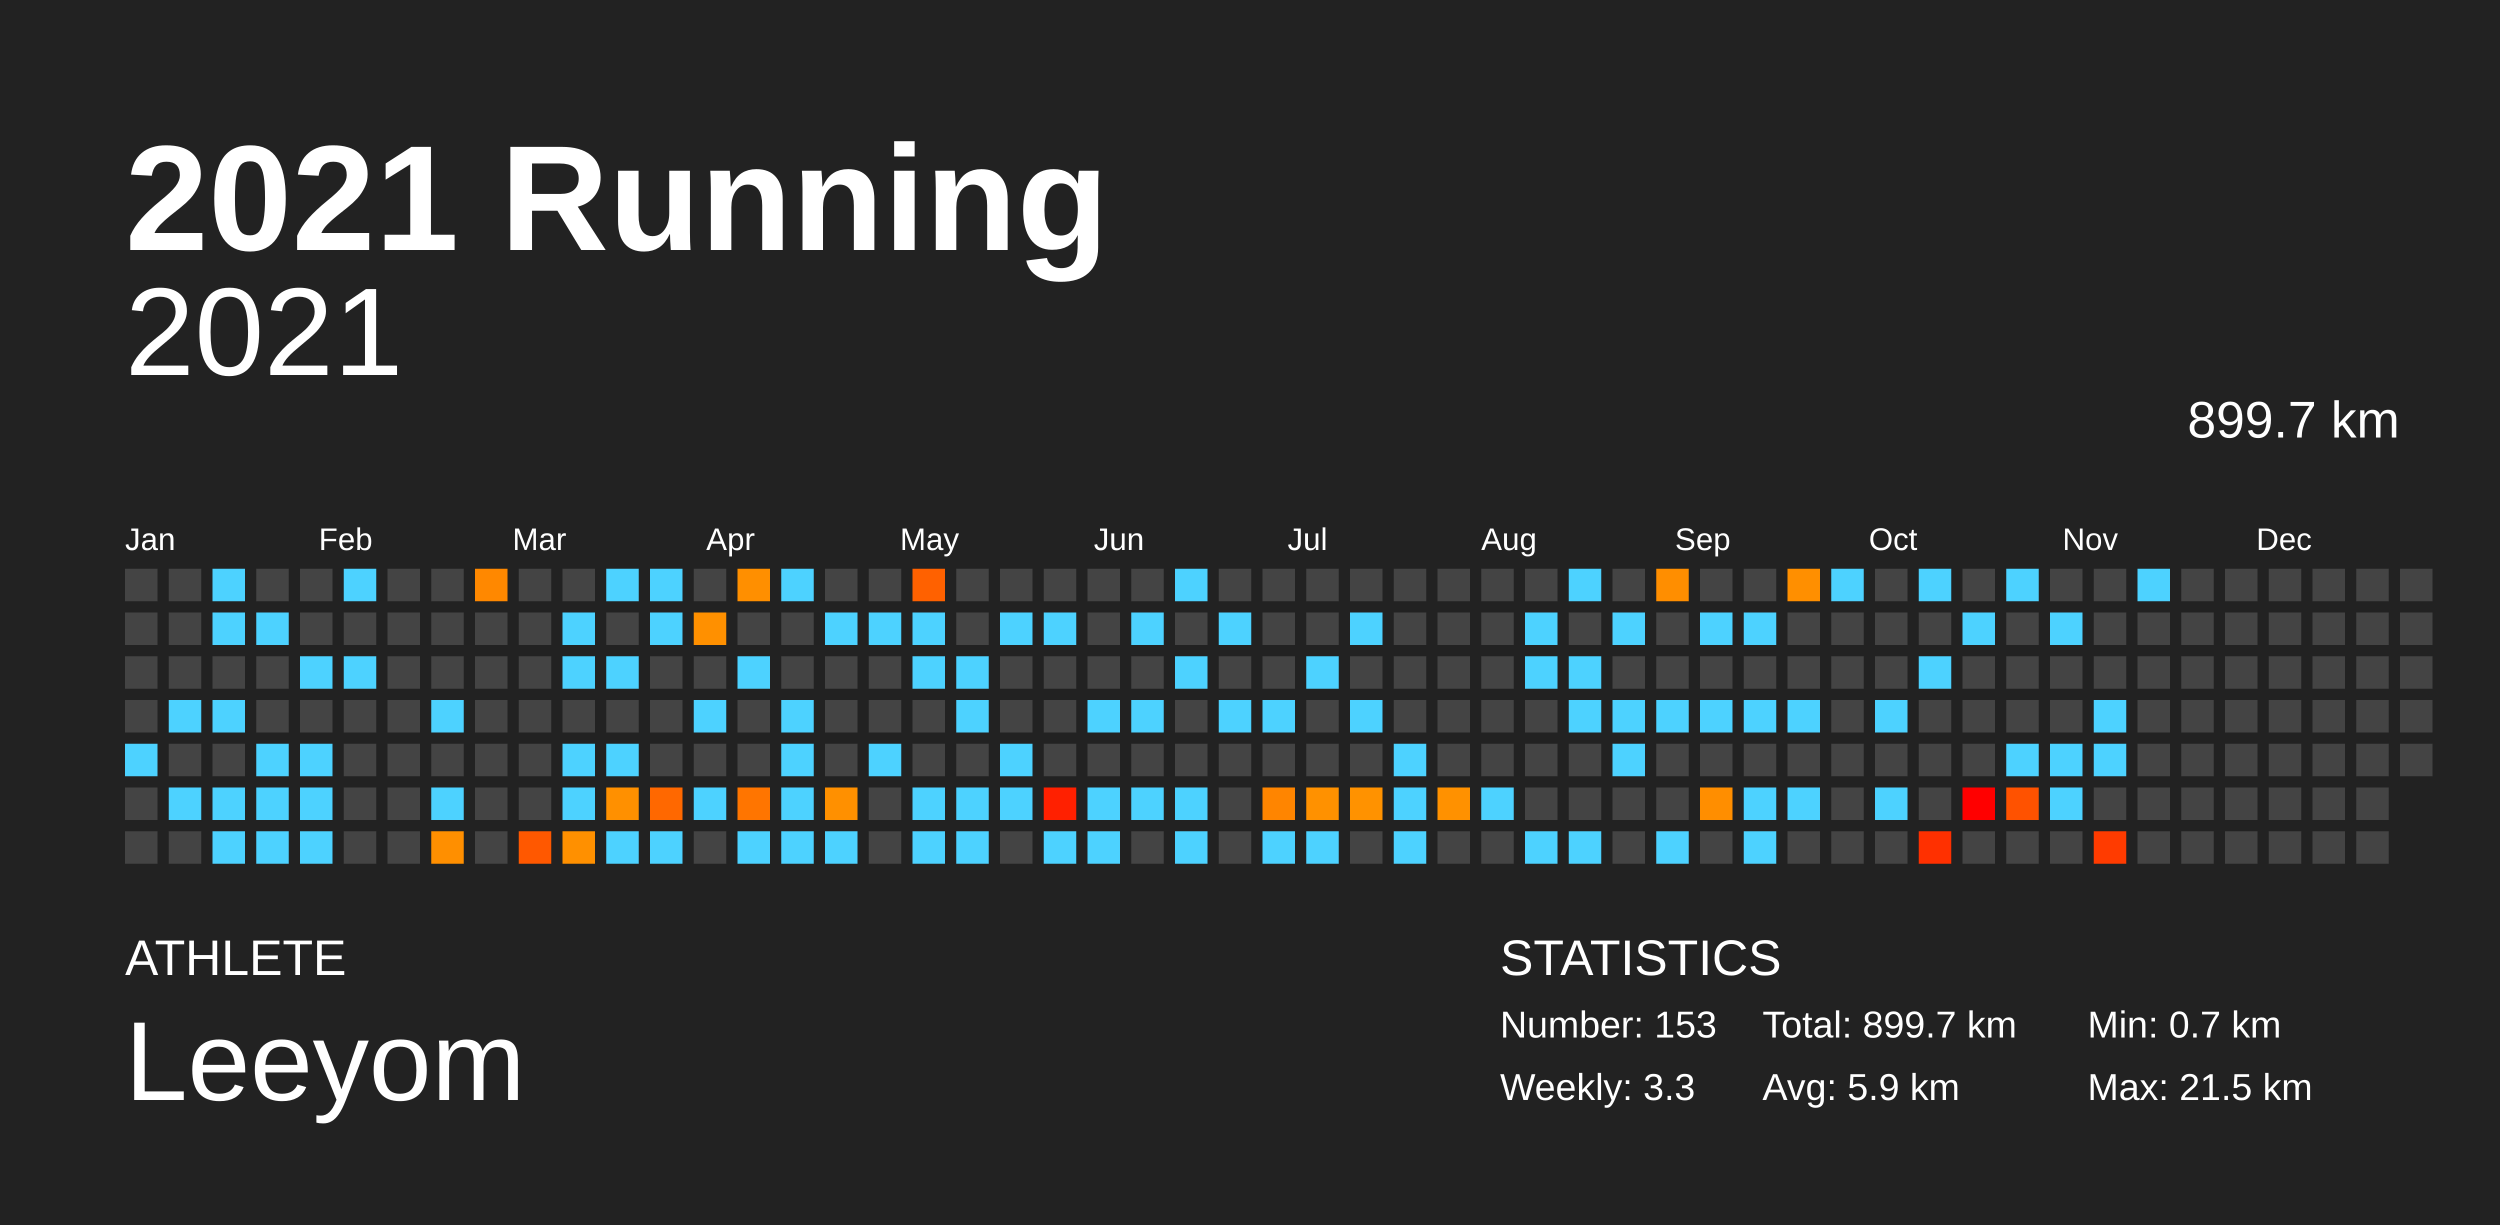
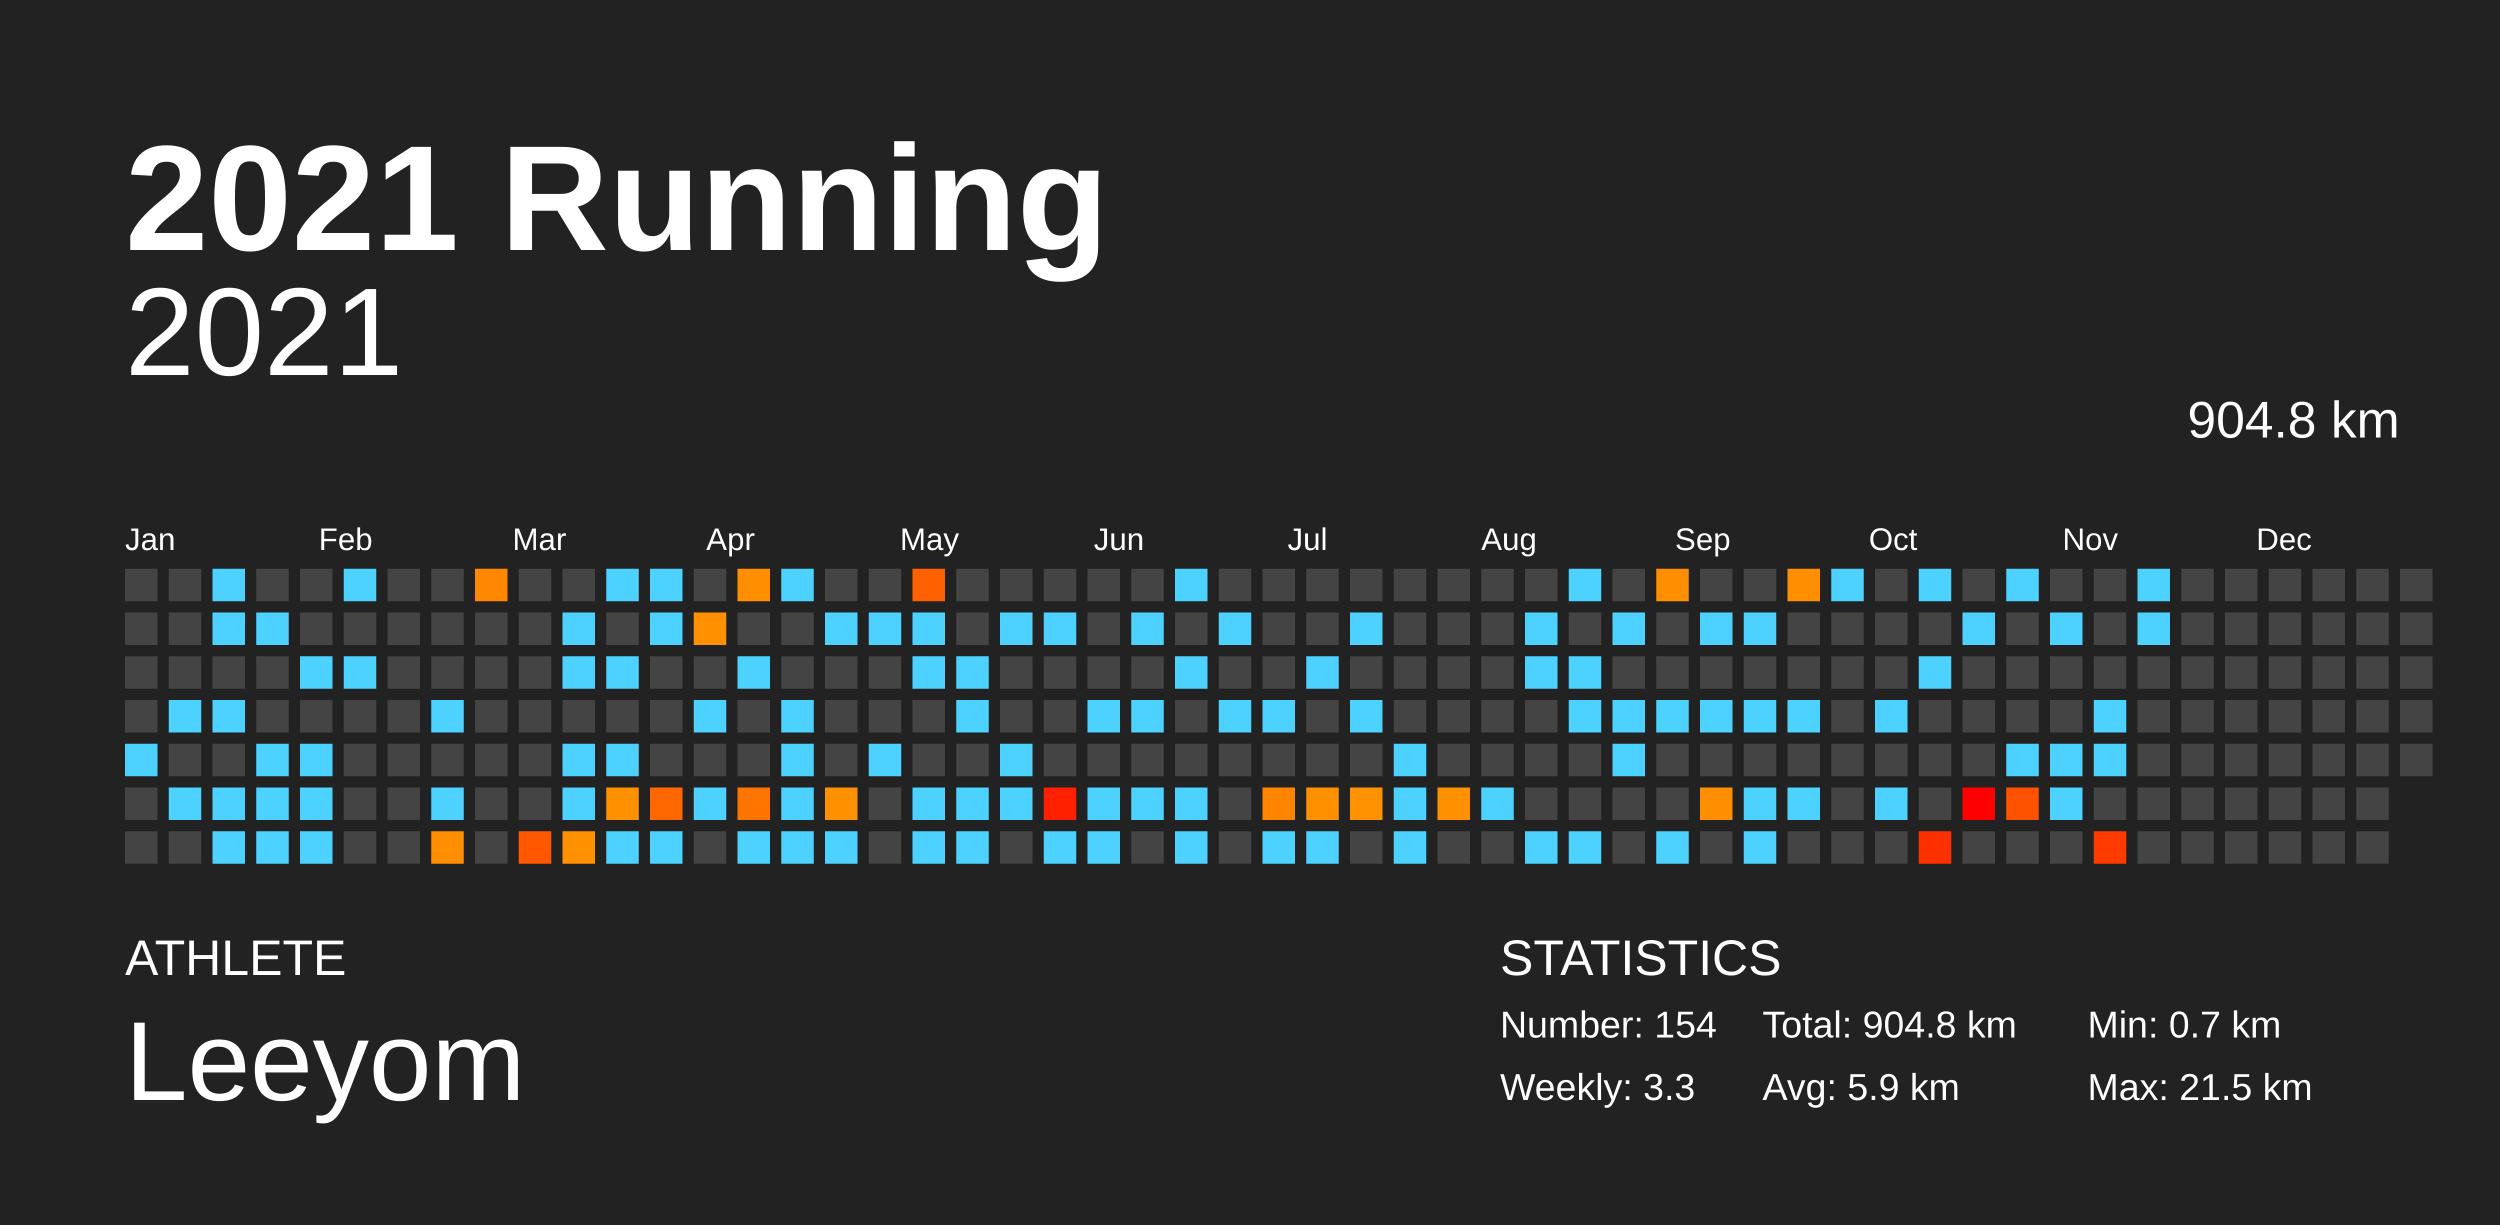
<svg xmlns="http://www.w3.org/2000/svg" baseProfile="full" height="98mm" version="1.1" viewBox="0,0,200,98" width="200mm">
  <defs />
  <rect fill="#222222" height="98" width="200" x="0" y="0" />
  <text fill="#FFFFFF" style="font-size:12px; font-family:Arial; font-weight:bold;" x="10" y="20">2021 Running</text>
  <text fill="#FFFFFF" style="font-size:4px; font-family:Arial" x="10" y="78">ATHLETE</text>
  <text fill="#FFFFFF" style="font-size:9px; font-family:Arial" x="10" y="88">Leeyom</text>
  <text fill="#FFFFFF" style="font-size:4px; font-family:Arial" x="120" y="78">STATISTICS</text>
-   <text fill="#FFFFFF" style="font-size:3px; font-family:Arial" x="120" y="83">Number: 153</text>
+   <text fill="#FFFFFF" style="font-size:3px; font-family:Arial" x="120" y="83">Number: 154</text>
  <text fill="#FFFFFF" style="font-size:3px; font-family:Arial" x="120" y="88">Weekly: 3.3</text>
-   <text fill="#FFFFFF" style="font-size:3px; font-family:Arial" x="141" y="83">Total: 899.7 km</text>
+   <text fill="#FFFFFF" style="font-size:3px; font-family:Arial" x="141" y="83">Total: 904.8 km</text>
  <text fill="#FFFFFF" style="font-size:3px; font-family:Arial" x="141" y="88">Avg: 5.9 km</text>
  <text fill="#FFFFFF" style="font-size:3px; font-family:Arial" x="167" y="83">Min: 0.7 km</text>
  <text fill="#FFFFFF" style="font-size:3px; font-family:Arial" x="167" y="88">Max: 21.5 km</text>
  <text alignment-baseline="hanging" fill="#FFFFFF" style="font-size:10.0px; font-family:Arial;" x="10" y="30">2021</text>
-   <text alignment-baseline="hanging" fill="#FFFFFF" style="font-size:4.125px; font-family:Arial;" x="175" y="35">899.7 km</text>
+   <text alignment-baseline="hanging" fill="#FFFFFF" style="font-size:4.125px; font-family:Arial;" x="175" y="35">904.8 km</text>
  <text fill="#FFFFFF" style="font-size:2.5px; font-family:Arial" x="10.0" y="44">Jan</text>
  <text fill="#FFFFFF" style="font-size:2.5px; font-family:Arial" x="25.5" y="44">Feb</text>
  <text fill="#FFFFFF" style="font-size:2.5px; font-family:Arial" x="41.0" y="44">Mar</text>
  <text fill="#FFFFFF" style="font-size:2.5px; font-family:Arial" x="56.5" y="44">Apr</text>
  <text fill="#FFFFFF" style="font-size:2.5px; font-family:Arial" x="72.0" y="44">May</text>
  <text fill="#FFFFFF" style="font-size:2.5px; font-family:Arial" x="87.5" y="44">Jun</text>
  <text fill="#FFFFFF" style="font-size:2.5px; font-family:Arial" x="103.0" y="44">Jul</text>
  <text fill="#FFFFFF" style="font-size:2.5px; font-family:Arial" x="118.5" y="44">Aug</text>
  <text fill="#FFFFFF" style="font-size:2.5px; font-family:Arial" x="134.0" y="44">Sep</text>
  <text fill="#FFFFFF" style="font-size:2.5px; font-family:Arial" x="149.5" y="44">Oct</text>
  <text fill="#FFFFFF" style="font-size:2.5px; font-family:Arial" x="165.0" y="44">Nov</text>
  <text fill="#FFFFFF" style="font-size:2.5px; font-family:Arial" x="180.5" y="44">Dec</text>
  <rect fill="#444444" height="2.6" width="2.6" x="10.0" y="45.5" />
  <rect fill="#444444" height="2.6" width="2.6" x="10.0" y="49.0" />
  <rect fill="#444444" height="2.6" width="2.6" x="10.0" y="52.5" />
  <rect fill="#444444" height="2.6" width="2.6" x="10.0" y="56.0" />
  <rect fill="#4dd2ff" height="2.6" width="2.6" x="10.0" y="59.5" />
  <rect fill="#444444" height="2.6" width="2.6" x="10.0" y="63.0" />
  <rect fill="#444444" height="2.6" width="2.6" x="10.0" y="66.5" />
  <rect fill="#444444" height="2.6" width="2.6" x="13.5" y="45.5" />
  <rect fill="#444444" height="2.6" width="2.6" x="13.5" y="49.0" />
  <rect fill="#444444" height="2.6" width="2.6" x="13.5" y="52.5" />
  <rect fill="#4dd2ff" height="2.6" width="2.6" x="13.5" y="56.0" />
  <rect fill="#444444" height="2.6" width="2.6" x="13.5" y="59.5" />
  <rect fill="#4dd2ff" height="2.6" width="2.6" x="13.5" y="63.0" />
  <rect fill="#444444" height="2.6" width="2.6" x="13.5" y="66.5" />
  <rect fill="#4dd2ff" height="2.6" width="2.6" x="17.0" y="45.5" />
  <rect fill="#4dd2ff" height="2.6" width="2.6" x="17.0" y="49.0" />
  <rect fill="#444444" height="2.6" width="2.6" x="17.0" y="52.5" />
  <rect fill="#4dd2ff" height="2.6" width="2.6" x="17.0" y="56.0" />
  <rect fill="#444444" height="2.6" width="2.6" x="17.0" y="59.5" />
  <rect fill="#4dd2ff" height="2.6" width="2.6" x="17.0" y="63.0" />
  <rect fill="#4dd2ff" height="2.6" width="2.6" x="17.0" y="66.5" />
  <rect fill="#444444" height="2.6" width="2.6" x="20.5" y="45.5" />
  <rect fill="#4dd2ff" height="2.6" width="2.6" x="20.5" y="49.0" />
  <rect fill="#444444" height="2.6" width="2.6" x="20.5" y="52.5" />
  <rect fill="#444444" height="2.6" width="2.6" x="20.5" y="56.0" />
  <rect fill="#4dd2ff" height="2.6" width="2.6" x="20.5" y="59.5" />
  <rect fill="#4dd2ff" height="2.6" width="2.6" x="20.5" y="63.0" />
  <rect fill="#4dd2ff" height="2.6" width="2.6" x="20.5" y="66.5" />
  <rect fill="#444444" height="2.6" width="2.6" x="24.0" y="45.5" />
  <rect fill="#444444" height="2.6" width="2.6" x="24.0" y="49.0" />
  <rect fill="#4dd2ff" height="2.6" width="2.6" x="24.0" y="52.5" />
  <rect fill="#444444" height="2.6" width="2.6" x="24.0" y="56.0" />
  <rect fill="#4dd2ff" height="2.6" width="2.6" x="24.0" y="59.5" />
  <rect fill="#4dd2ff" height="2.6" width="2.6" x="24.0" y="63.0" />
  <rect fill="#4dd2ff" height="2.6" width="2.6" x="24.0" y="66.5" />
  <rect fill="#4dd2ff" height="2.6" width="2.6" x="27.5" y="45.5" />
  <rect fill="#444444" height="2.6" width="2.6" x="27.5" y="49.0" />
  <rect fill="#4dd2ff" height="2.6" width="2.6" x="27.5" y="52.5" />
  <rect fill="#444444" height="2.6" width="2.6" x="27.5" y="56.0" />
  <rect fill="#444444" height="2.6" width="2.6" x="27.5" y="59.5" />
  <rect fill="#444444" height="2.6" width="2.6" x="27.5" y="63.0" />
  <rect fill="#444444" height="2.6" width="2.6" x="27.5" y="66.5" />
  <rect fill="#444444" height="2.6" width="2.6" x="31.0" y="45.5" />
  <rect fill="#444444" height="2.6" width="2.6" x="31.0" y="49.0" />
  <rect fill="#444444" height="2.6" width="2.6" x="31.0" y="52.5" />
  <rect fill="#444444" height="2.6" width="2.6" x="31.0" y="56.0" />
  <rect fill="#444444" height="2.6" width="2.6" x="31.0" y="59.5" />
  <rect fill="#444444" height="2.6" width="2.6" x="31.0" y="63.0" />
  <rect fill="#444444" height="2.6" width="2.6" x="31.0" y="66.5" />
  <rect fill="#444444" height="2.6" width="2.6" x="34.5" y="45.5" />
  <rect fill="#444444" height="2.6" width="2.6" x="34.5" y="49.0" />
  <rect fill="#444444" height="2.6" width="2.6" x="34.5" y="52.5" />
  <rect fill="#4dd2ff" height="2.6" width="2.6" x="34.5" y="56.0" />
  <rect fill="#444444" height="2.6" width="2.6" x="34.5" y="59.5" />
  <rect fill="#4dd2ff" height="2.6" width="2.6" x="34.5" y="63.0" />
  <rect fill="#ff8f00" height="2.6" width="2.6" x="34.5" y="66.5" />
  <rect fill="#ff8800" height="2.6" width="2.6" x="38.0" y="45.5" />
  <rect fill="#444444" height="2.6" width="2.6" x="38.0" y="49.0" />
  <rect fill="#444444" height="2.6" width="2.6" x="38.0" y="52.5" />
  <rect fill="#444444" height="2.6" width="2.6" x="38.0" y="56.0" />
  <rect fill="#444444" height="2.6" width="2.6" x="38.0" y="59.5" />
  <rect fill="#444444" height="2.6" width="2.6" x="38.0" y="63.0" />
  <rect fill="#444444" height="2.6" width="2.6" x="38.0" y="66.5" />
  <rect fill="#444444" height="2.6" width="2.6" x="41.5" y="45.5" />
  <rect fill="#444444" height="2.6" width="2.6" x="41.5" y="49.0" />
  <rect fill="#444444" height="2.6" width="2.6" x="41.5" y="52.5" />
  <rect fill="#444444" height="2.6" width="2.6" x="41.5" y="56.0" />
  <rect fill="#444444" height="2.6" width="2.6" x="41.5" y="59.5" />
  <rect fill="#444444" height="2.6" width="2.6" x="41.5" y="63.0" />
  <rect fill="#ff5800" height="2.6" width="2.6" x="41.5" y="66.5" />
  <rect fill="#444444" height="2.6" width="2.6" x="45.0" y="45.5" />
  <rect fill="#4dd2ff" height="2.6" width="2.6" x="45.0" y="49.0" />
  <rect fill="#4dd2ff" height="2.6" width="2.6" x="45.0" y="52.5" />
  <rect fill="#444444" height="2.6" width="2.6" x="45.0" y="56.0" />
  <rect fill="#4dd2ff" height="2.6" width="2.6" x="45.0" y="59.5" />
  <rect fill="#4dd2ff" height="2.6" width="2.6" x="45.0" y="63.0" />
  <rect fill="#ff9000" height="2.6" width="2.6" x="45.0" y="66.5" />
  <rect fill="#4dd2ff" height="2.6" width="2.6" x="48.5" y="45.5" />
  <rect fill="#444444" height="2.6" width="2.6" x="48.5" y="49.0" />
  <rect fill="#4dd2ff" height="2.6" width="2.6" x="48.5" y="52.5" />
  <rect fill="#444444" height="2.6" width="2.6" x="48.5" y="56.0" />
  <rect fill="#4dd2ff" height="2.6" width="2.6" x="48.5" y="59.5" />
  <rect fill="#ff9000" height="2.6" width="2.6" x="48.5" y="63.0" />
  <rect fill="#4dd2ff" height="2.6" width="2.6" x="48.5" y="66.5" />
  <rect fill="#4dd2ff" height="2.6" width="2.6" x="52.0" y="45.5" />
  <rect fill="#4dd2ff" height="2.6" width="2.6" x="52.0" y="49.0" />
  <rect fill="#444444" height="2.6" width="2.6" x="52.0" y="52.5" />
  <rect fill="#444444" height="2.6" width="2.6" x="52.0" y="56.0" />
  <rect fill="#444444" height="2.6" width="2.6" x="52.0" y="59.5" />
  <rect fill="#ff6800" height="2.6" width="2.6" x="52.0" y="63.0" />
  <rect fill="#4dd2ff" height="2.6" width="2.6" x="52.0" y="66.5" />
  <rect fill="#444444" height="2.6" width="2.6" x="55.5" y="45.5" />
  <rect fill="#ff9000" height="2.6" width="2.6" x="55.5" y="49.0" />
  <rect fill="#444444" height="2.6" width="2.6" x="55.5" y="52.5" />
  <rect fill="#4dd2ff" height="2.6" width="2.6" x="55.5" y="56.0" />
  <rect fill="#444444" height="2.6" width="2.6" x="55.5" y="59.5" />
  <rect fill="#4dd2ff" height="2.6" width="2.6" x="55.5" y="63.0" />
  <rect fill="#444444" height="2.6" width="2.6" x="55.5" y="66.5" />
  <rect fill="#ff8f00" height="2.6" width="2.6" x="59.0" y="45.5" />
  <rect fill="#444444" height="2.6" width="2.6" x="59.0" y="49.0" />
  <rect fill="#4dd2ff" height="2.6" width="2.6" x="59.0" y="52.5" />
  <rect fill="#444444" height="2.6" width="2.6" x="59.0" y="56.0" />
  <rect fill="#444444" height="2.6" width="2.6" x="59.0" y="59.5" />
  <rect fill="#ff7500" height="2.6" width="2.6" x="59.0" y="63.0" />
  <rect fill="#4dd2ff" height="2.6" width="2.6" x="59.0" y="66.5" />
  <rect fill="#4dd2ff" height="2.6" width="2.6" x="62.5" y="45.5" />
  <rect fill="#444444" height="2.6" width="2.6" x="62.5" y="49.0" />
  <rect fill="#444444" height="2.6" width="2.6" x="62.5" y="52.5" />
  <rect fill="#4dd2ff" height="2.6" width="2.6" x="62.5" y="56.0" />
  <rect fill="#4dd2ff" height="2.6" width="2.6" x="62.5" y="59.5" />
  <rect fill="#4dd2ff" height="2.6" width="2.6" x="62.5" y="63.0" />
  <rect fill="#4dd2ff" height="2.6" width="2.6" x="62.5" y="66.5" />
  <rect fill="#444444" height="2.6" width="2.6" x="66.0" y="45.5" />
  <rect fill="#4dd2ff" height="2.6" width="2.6" x="66.0" y="49.0" />
  <rect fill="#444444" height="2.6" width="2.6" x="66.0" y="52.5" />
  <rect fill="#444444" height="2.6" width="2.6" x="66.0" y="56.0" />
  <rect fill="#444444" height="2.6" width="2.6" x="66.0" y="59.5" />
  <rect fill="#ff9000" height="2.6" width="2.6" x="66.0" y="63.0" />
  <rect fill="#4dd2ff" height="2.6" width="2.6" x="66.0" y="66.5" />
  <rect fill="#444444" height="2.6" width="2.6" x="69.5" y="45.5" />
  <rect fill="#4dd2ff" height="2.6" width="2.6" x="69.5" y="49.0" />
  <rect fill="#444444" height="2.6" width="2.6" x="69.5" y="52.5" />
  <rect fill="#444444" height="2.6" width="2.6" x="69.5" y="56.0" />
  <rect fill="#4dd2ff" height="2.6" width="2.6" x="69.5" y="59.5" />
  <rect fill="#444444" height="2.6" width="2.6" x="69.5" y="63.0" />
  <rect fill="#444444" height="2.6" width="2.6" x="69.5" y="66.5" />
  <rect fill="#ff6100" height="2.6" width="2.6" x="73.0" y="45.5" />
  <rect fill="#4dd2ff" height="2.6" width="2.6" x="73.0" y="49.0" />
  <rect fill="#4dd2ff" height="2.6" width="2.6" x="73.0" y="52.5" />
  <rect fill="#444444" height="2.6" width="2.6" x="73.0" y="56.0" />
  <rect fill="#444444" height="2.6" width="2.6" x="73.0" y="59.5" />
  <rect fill="#4dd2ff" height="2.6" width="2.6" x="73.0" y="63.0" />
  <rect fill="#4dd2ff" height="2.6" width="2.6" x="73.0" y="66.5" />
  <rect fill="#444444" height="2.6" width="2.6" x="76.5" y="45.5" />
  <rect fill="#444444" height="2.6" width="2.6" x="76.5" y="49.0" />
  <rect fill="#4dd2ff" height="2.6" width="2.6" x="76.5" y="52.5" />
  <rect fill="#4dd2ff" height="2.6" width="2.6" x="76.5" y="56.0" />
  <rect fill="#444444" height="2.6" width="2.6" x="76.5" y="59.5" />
  <rect fill="#4dd2ff" height="2.6" width="2.6" x="76.5" y="63.0" />
  <rect fill="#4dd2ff" height="2.6" width="2.6" x="76.5" y="66.5" />
  <rect fill="#444444" height="2.6" width="2.6" x="80.0" y="45.5" />
  <rect fill="#4dd2ff" height="2.6" width="2.6" x="80.0" y="49.0" />
  <rect fill="#444444" height="2.6" width="2.6" x="80.0" y="52.5" />
  <rect fill="#444444" height="2.6" width="2.6" x="80.0" y="56.0" />
  <rect fill="#4dd2ff" height="2.6" width="2.6" x="80.0" y="59.5" />
  <rect fill="#4dd2ff" height="2.6" width="2.6" x="80.0" y="63.0" />
  <rect fill="#444444" height="2.6" width="2.6" x="80.0" y="66.5" />
  <rect fill="#444444" height="2.6" width="2.6" x="83.5" y="45.5" />
  <rect fill="#4dd2ff" height="2.6" width="2.6" x="83.5" y="49.0" />
  <rect fill="#444444" height="2.6" width="2.6" x="83.5" y="52.5" />
  <rect fill="#444444" height="2.6" width="2.6" x="83.5" y="56.0" />
  <rect fill="#444444" height="2.6" width="2.6" x="83.5" y="59.5" />
  <rect fill="#ff2000" height="2.6" width="2.6" x="83.5" y="63.0" />
  <rect fill="#4dd2ff" height="2.6" width="2.6" x="83.5" y="66.5" />
  <rect fill="#444444" height="2.6" width="2.6" x="87.0" y="45.5" />
  <rect fill="#444444" height="2.6" width="2.6" x="87.0" y="49.0" />
  <rect fill="#444444" height="2.6" width="2.6" x="87.0" y="52.5" />
  <rect fill="#4dd2ff" height="2.6" width="2.6" x="87.0" y="56.0" />
  <rect fill="#444444" height="2.6" width="2.6" x="87.0" y="59.5" />
  <rect fill="#4dd2ff" height="2.6" width="2.6" x="87.0" y="63.0" />
  <rect fill="#4dd2ff" height="2.6" width="2.6" x="87.0" y="66.5" />
  <rect fill="#444444" height="2.6" width="2.6" x="90.5" y="45.5" />
  <rect fill="#4dd2ff" height="2.6" width="2.6" x="90.5" y="49.0" />
  <rect fill="#444444" height="2.6" width="2.6" x="90.5" y="52.5" />
  <rect fill="#4dd2ff" height="2.6" width="2.6" x="90.5" y="56.0" />
  <rect fill="#444444" height="2.6" width="2.6" x="90.5" y="59.5" />
  <rect fill="#4dd2ff" height="2.6" width="2.6" x="90.5" y="63.0" />
  <rect fill="#444444" height="2.6" width="2.6" x="90.5" y="66.5" />
  <rect fill="#4dd2ff" height="2.6" width="2.6" x="94.0" y="45.5" />
  <rect fill="#444444" height="2.6" width="2.6" x="94.0" y="49.0" />
  <rect fill="#4dd2ff" height="2.6" width="2.6" x="94.0" y="52.5" />
  <rect fill="#444444" height="2.6" width="2.6" x="94.0" y="56.0" />
  <rect fill="#444444" height="2.6" width="2.6" x="94.0" y="59.5" />
  <rect fill="#4dd2ff" height="2.6" width="2.6" x="94.0" y="63.0" />
  <rect fill="#4dd2ff" height="2.6" width="2.6" x="94.0" y="66.5" />
  <rect fill="#444444" height="2.6" width="2.6" x="97.5" y="45.5" />
  <rect fill="#4dd2ff" height="2.6" width="2.6" x="97.5" y="49.0" />
  <rect fill="#444444" height="2.6" width="2.6" x="97.5" y="52.5" />
  <rect fill="#4dd2ff" height="2.6" width="2.6" x="97.5" y="56.0" />
  <rect fill="#444444" height="2.6" width="2.6" x="97.5" y="59.5" />
  <rect fill="#444444" height="2.6" width="2.6" x="97.5" y="63.0" />
  <rect fill="#444444" height="2.6" width="2.6" x="97.5" y="66.5" />
  <rect fill="#444444" height="2.6" width="2.6" x="101.0" y="45.5" />
  <rect fill="#444444" height="2.6" width="2.6" x="101.0" y="49.0" />
  <rect fill="#444444" height="2.6" width="2.6" x="101.0" y="52.5" />
  <rect fill="#4dd2ff" height="2.6" width="2.6" x="101.0" y="56.0" />
  <rect fill="#444444" height="2.6" width="2.6" x="101.0" y="59.5" />
  <rect fill="#ff8500" height="2.6" width="2.6" x="101.0" y="63.0" />
  <rect fill="#4dd2ff" height="2.6" width="2.6" x="101.0" y="66.5" />
  <rect fill="#444444" height="2.6" width="2.6" x="104.5" y="45.5" />
  <rect fill="#444444" height="2.6" width="2.6" x="104.5" y="49.0" />
  <rect fill="#4dd2ff" height="2.6" width="2.6" x="104.5" y="52.5" />
  <rect fill="#444444" height="2.6" width="2.6" x="104.5" y="56.0" />
  <rect fill="#444444" height="2.6" width="2.6" x="104.5" y="59.5" />
  <rect fill="#ff9100" height="2.6" width="2.6" x="104.5" y="63.0" />
  <rect fill="#4dd2ff" height="2.6" width="2.6" x="104.5" y="66.5" />
  <rect fill="#444444" height="2.6" width="2.6" x="108.0" y="45.5" />
  <rect fill="#4dd2ff" height="2.6" width="2.6" x="108.0" y="49.0" />
  <rect fill="#444444" height="2.6" width="2.6" x="108.0" y="52.5" />
  <rect fill="#4dd2ff" height="2.6" width="2.6" x="108.0" y="56.0" />
  <rect fill="#444444" height="2.6" width="2.6" x="108.0" y="59.5" />
  <rect fill="#ff9200" height="2.6" width="2.6" x="108.0" y="63.0" />
  <rect fill="#444444" height="2.6" width="2.6" x="108.0" y="66.5" />
  <rect fill="#444444" height="2.6" width="2.6" x="111.5" y="45.5" />
  <rect fill="#444444" height="2.6" width="2.6" x="111.5" y="49.0" />
  <rect fill="#444444" height="2.6" width="2.6" x="111.5" y="52.5" />
  <rect fill="#444444" height="2.6" width="2.6" x="111.5" y="56.0" />
  <rect fill="#4dd2ff" height="2.6" width="2.6" x="111.5" y="59.5" />
  <rect fill="#4dd2ff" height="2.6" width="2.6" x="111.5" y="63.0" />
  <rect fill="#4dd2ff" height="2.6" width="2.6" x="111.5" y="66.5" />
  <rect fill="#444444" height="2.6" width="2.6" x="115.0" y="45.5" />
  <rect fill="#444444" height="2.6" width="2.6" x="115.0" y="49.0" />
  <rect fill="#444444" height="2.6" width="2.6" x="115.0" y="52.5" />
  <rect fill="#444444" height="2.6" width="2.6" x="115.0" y="56.0" />
  <rect fill="#444444" height="2.6" width="2.6" x="115.0" y="59.5" />
  <rect fill="#ff9100" height="2.6" width="2.6" x="115.0" y="63.0" />
  <rect fill="#444444" height="2.6" width="2.6" x="115.0" y="66.5" />
  <rect fill="#444444" height="2.6" width="2.6" x="118.5" y="45.5" />
  <rect fill="#444444" height="2.6" width="2.6" x="118.5" y="49.0" />
  <rect fill="#444444" height="2.6" width="2.6" x="118.5" y="52.5" />
  <rect fill="#444444" height="2.6" width="2.6" x="118.5" y="56.0" />
  <rect fill="#444444" height="2.6" width="2.6" x="118.5" y="59.5" />
  <rect fill="#4dd2ff" height="2.6" width="2.6" x="118.5" y="63.0" />
  <rect fill="#444444" height="2.6" width="2.6" x="118.5" y="66.5" />
  <rect fill="#444444" height="2.6" width="2.6" x="122.0" y="45.5" />
  <rect fill="#4dd2ff" height="2.6" width="2.6" x="122.0" y="49.0" />
  <rect fill="#4dd2ff" height="2.6" width="2.6" x="122.0" y="52.5" />
  <rect fill="#444444" height="2.6" width="2.6" x="122.0" y="56.0" />
  <rect fill="#444444" height="2.6" width="2.6" x="122.0" y="59.5" />
  <rect fill="#444444" height="2.6" width="2.6" x="122.0" y="63.0" />
  <rect fill="#4dd2ff" height="2.6" width="2.6" x="122.0" y="66.5" />
  <rect fill="#4dd2ff" height="2.6" width="2.6" x="125.5" y="45.5" />
  <rect fill="#444444" height="2.6" width="2.6" x="125.5" y="49.0" />
  <rect fill="#4dd2ff" height="2.6" width="2.6" x="125.5" y="52.5" />
  <rect fill="#4dd2ff" height="2.6" width="2.6" x="125.5" y="56.0" />
  <rect fill="#444444" height="2.6" width="2.6" x="125.5" y="59.5" />
  <rect fill="#444444" height="2.6" width="2.6" x="125.5" y="63.0" />
  <rect fill="#4dd2ff" height="2.6" width="2.6" x="125.5" y="66.5" />
  <rect fill="#444444" height="2.6" width="2.6" x="129.0" y="45.5" />
  <rect fill="#4dd2ff" height="2.6" width="2.6" x="129.0" y="49.0" />
  <rect fill="#444444" height="2.6" width="2.6" x="129.0" y="52.5" />
  <rect fill="#4dd2ff" height="2.6" width="2.6" x="129.0" y="56.0" />
  <rect fill="#4dd2ff" height="2.6" width="2.6" x="129.0" y="59.5" />
  <rect fill="#444444" height="2.6" width="2.6" x="129.0" y="63.0" />
  <rect fill="#444444" height="2.6" width="2.6" x="129.0" y="66.5" />
  <rect fill="#ff8e00" height="2.6" width="2.6" x="132.5" y="45.5" />
  <rect fill="#444444" height="2.6" width="2.6" x="132.5" y="49.0" />
  <rect fill="#444444" height="2.6" width="2.6" x="132.5" y="52.5" />
  <rect fill="#4dd2ff" height="2.6" width="2.6" x="132.5" y="56.0" />
  <rect fill="#444444" height="2.6" width="2.6" x="132.5" y="59.5" />
  <rect fill="#444444" height="2.6" width="2.6" x="132.5" y="63.0" />
  <rect fill="#4dd2ff" height="2.6" width="2.6" x="132.5" y="66.5" />
  <rect fill="#444444" height="2.6" width="2.6" x="136.0" y="45.5" />
  <rect fill="#4dd2ff" height="2.6" width="2.6" x="136.0" y="49.0" />
  <rect fill="#444444" height="2.6" width="2.6" x="136.0" y="52.5" />
  <rect fill="#4dd2ff" height="2.6" width="2.6" x="136.0" y="56.0" />
  <rect fill="#444444" height="2.6" width="2.6" x="136.0" y="59.5" />
  <rect fill="#ff8e00" height="2.6" width="2.6" x="136.0" y="63.0" />
  <rect fill="#444444" height="2.6" width="2.6" x="136.0" y="66.5" />
  <rect fill="#444444" height="2.6" width="2.6" x="139.5" y="45.5" />
  <rect fill="#4dd2ff" height="2.6" width="2.6" x="139.5" y="49.0" />
  <rect fill="#444444" height="2.6" width="2.6" x="139.5" y="52.5" />
  <rect fill="#4dd2ff" height="2.6" width="2.6" x="139.5" y="56.0" />
  <rect fill="#444444" height="2.6" width="2.6" x="139.5" y="59.5" />
  <rect fill="#4dd2ff" height="2.6" width="2.6" x="139.5" y="63.0" />
  <rect fill="#4dd2ff" height="2.6" width="2.6" x="139.5" y="66.5" />
  <rect fill="#ff8f00" height="2.6" width="2.6" x="143.0" y="45.5" />
  <rect fill="#444444" height="2.6" width="2.6" x="143.0" y="49.0" />
  <rect fill="#444444" height="2.6" width="2.6" x="143.0" y="52.5" />
  <rect fill="#4dd2ff" height="2.6" width="2.6" x="143.0" y="56.0" />
  <rect fill="#444444" height="2.6" width="2.6" x="143.0" y="59.5" />
  <rect fill="#4dd2ff" height="2.6" width="2.6" x="143.0" y="63.0" />
  <rect fill="#444444" height="2.6" width="2.6" x="143.0" y="66.5" />
  <rect fill="#4dd2ff" height="2.6" width="2.6" x="146.5" y="45.5" />
  <rect fill="#444444" height="2.6" width="2.6" x="146.5" y="49.0" />
  <rect fill="#444444" height="2.6" width="2.6" x="146.5" y="52.5" />
  <rect fill="#444444" height="2.6" width="2.6" x="146.5" y="56.0" />
  <rect fill="#444444" height="2.6" width="2.6" x="146.5" y="59.5" />
  <rect fill="#444444" height="2.6" width="2.6" x="146.5" y="63.0" />
  <rect fill="#444444" height="2.6" width="2.6" x="146.5" y="66.5" />
  <rect fill="#444444" height="2.6" width="2.6" x="150.0" y="45.5" />
  <rect fill="#444444" height="2.6" width="2.6" x="150.0" y="49.0" />
  <rect fill="#444444" height="2.6" width="2.6" x="150.0" y="52.5" />
  <rect fill="#4dd2ff" height="2.6" width="2.6" x="150.0" y="56.0" />
  <rect fill="#444444" height="2.6" width="2.6" x="150.0" y="59.5" />
  <rect fill="#4dd2ff" height="2.6" width="2.6" x="150.0" y="63.0" />
  <rect fill="#444444" height="2.6" width="2.6" x="150.0" y="66.5" />
  <rect fill="#4dd2ff" height="2.6" width="2.6" x="153.5" y="45.5" />
  <rect fill="#444444" height="2.6" width="2.6" x="153.5" y="49.0" />
  <rect fill="#4dd2ff" height="2.6" width="2.6" x="153.5" y="52.5" />
  <rect fill="#444444" height="2.6" width="2.6" x="153.5" y="56.0" />
  <rect fill="#444444" height="2.6" width="2.6" x="153.5" y="59.5" />
  <rect fill="#444444" height="2.6" width="2.6" x="153.5" y="63.0" />
  <rect fill="#ff3000" height="2.6" width="2.6" x="153.5" y="66.5" />
  <rect fill="#444444" height="2.6" width="2.6" x="157.0" y="45.5" />
  <rect fill="#4dd2ff" height="2.6" width="2.6" x="157.0" y="49.0" />
  <rect fill="#444444" height="2.6" width="2.6" x="157.0" y="52.5" />
  <rect fill="#444444" height="2.6" width="2.6" x="157.0" y="56.0" />
  <rect fill="#444444" height="2.6" width="2.6" x="157.0" y="59.5" />
  <rect fill="red" height="2.6" width="2.6" x="157.0" y="63.0" />
  <rect fill="#444444" height="2.6" width="2.6" x="157.0" y="66.5" />
  <rect fill="#4dd2ff" height="2.6" width="2.6" x="160.5" y="45.5" />
  <rect fill="#444444" height="2.6" width="2.6" x="160.5" y="49.0" />
  <rect fill="#444444" height="2.6" width="2.6" x="160.5" y="52.5" />
  <rect fill="#444444" height="2.6" width="2.6" x="160.5" y="56.0" />
  <rect fill="#4dd2ff" height="2.6" width="2.6" x="160.5" y="59.5" />
  <rect fill="#ff5200" height="2.6" width="2.6" x="160.5" y="63.0" />
  <rect fill="#444444" height="2.6" width="2.6" x="160.5" y="66.5" />
  <rect fill="#444444" height="2.6" width="2.6" x="164.0" y="45.5" />
  <rect fill="#4dd2ff" height="2.6" width="2.6" x="164.0" y="49.0" />
  <rect fill="#444444" height="2.6" width="2.6" x="164.0" y="52.5" />
  <rect fill="#444444" height="2.6" width="2.6" x="164.0" y="56.0" />
  <rect fill="#4dd2ff" height="2.6" width="2.6" x="164.0" y="59.5" />
  <rect fill="#4dd2ff" height="2.6" width="2.6" x="164.0" y="63.0" />
  <rect fill="#444444" height="2.6" width="2.6" x="164.0" y="66.5" />
  <rect fill="#444444" height="2.6" width="2.6" x="167.5" y="45.5" />
  <rect fill="#444444" height="2.6" width="2.6" x="167.5" y="49.0" />
  <rect fill="#444444" height="2.6" width="2.6" x="167.5" y="52.5" />
  <rect fill="#4dd2ff" height="2.6" width="2.6" x="167.5" y="56.0" />
  <rect fill="#4dd2ff" height="2.6" width="2.6" x="167.5" y="59.5" />
  <rect fill="#444444" height="2.6" width="2.6" x="167.5" y="63.0" />
  <rect fill="#ff3b00" height="2.6" width="2.6" x="167.5" y="66.5" />
  <rect fill="#4dd2ff" height="2.6" width="2.6" x="171.0" y="45.5" />
-   <rect fill="#444444" height="2.6" width="2.6" x="171.0" y="49.0" />
+   <rect fill="#4dd2ff" height="2.6" width="2.6" x="171.0" y="49.0" />
  <rect fill="#444444" height="2.6" width="2.6" x="171.0" y="52.5" />
  <rect fill="#444444" height="2.6" width="2.6" x="171.0" y="56.0" />
  <rect fill="#444444" height="2.6" width="2.6" x="171.0" y="59.5" />
  <rect fill="#444444" height="2.6" width="2.6" x="171.0" y="63.0" />
  <rect fill="#444444" height="2.6" width="2.6" x="171.0" y="66.5" />
  <rect fill="#444444" height="2.6" width="2.6" x="174.5" y="45.5" />
  <rect fill="#444444" height="2.6" width="2.6" x="174.5" y="49.0" />
  <rect fill="#444444" height="2.6" width="2.6" x="174.5" y="52.5" />
  <rect fill="#444444" height="2.6" width="2.6" x="174.5" y="56.0" />
  <rect fill="#444444" height="2.6" width="2.6" x="174.5" y="59.5" />
  <rect fill="#444444" height="2.6" width="2.6" x="174.5" y="63.0" />
  <rect fill="#444444" height="2.6" width="2.6" x="174.5" y="66.5" />
  <rect fill="#444444" height="2.6" width="2.6" x="178.0" y="45.5" />
  <rect fill="#444444" height="2.6" width="2.6" x="178.0" y="49.0" />
  <rect fill="#444444" height="2.6" width="2.6" x="178.0" y="52.5" />
  <rect fill="#444444" height="2.6" width="2.6" x="178.0" y="56.0" />
  <rect fill="#444444" height="2.6" width="2.6" x="178.0" y="59.5" />
  <rect fill="#444444" height="2.6" width="2.6" x="178.0" y="63.0" />
  <rect fill="#444444" height="2.6" width="2.6" x="178.0" y="66.5" />
  <rect fill="#444444" height="2.6" width="2.6" x="181.5" y="45.5" />
  <rect fill="#444444" height="2.6" width="2.6" x="181.5" y="49.0" />
  <rect fill="#444444" height="2.6" width="2.6" x="181.5" y="52.5" />
  <rect fill="#444444" height="2.6" width="2.6" x="181.5" y="56.0" />
  <rect fill="#444444" height="2.6" width="2.6" x="181.5" y="59.5" />
  <rect fill="#444444" height="2.6" width="2.6" x="181.5" y="63.0" />
  <rect fill="#444444" height="2.6" width="2.6" x="181.5" y="66.5" />
  <rect fill="#444444" height="2.6" width="2.6" x="185.0" y="45.5" />
  <rect fill="#444444" height="2.6" width="2.6" x="185.0" y="49.0" />
  <rect fill="#444444" height="2.6" width="2.6" x="185.0" y="52.5" />
  <rect fill="#444444" height="2.6" width="2.6" x="185.0" y="56.0" />
  <rect fill="#444444" height="2.6" width="2.6" x="185.0" y="59.5" />
  <rect fill="#444444" height="2.6" width="2.6" x="185.0" y="63.0" />
  <rect fill="#444444" height="2.6" width="2.6" x="185.0" y="66.5" />
  <rect fill="#444444" height="2.6" width="2.6" x="188.5" y="45.5" />
  <rect fill="#444444" height="2.6" width="2.6" x="188.5" y="49.0" />
  <rect fill="#444444" height="2.6" width="2.6" x="188.5" y="52.5" />
  <rect fill="#444444" height="2.6" width="2.6" x="188.5" y="56.0" />
  <rect fill="#444444" height="2.6" width="2.6" x="188.5" y="59.5" />
  <rect fill="#444444" height="2.6" width="2.6" x="188.5" y="63.0" />
  <rect fill="#444444" height="2.6" width="2.6" x="188.5" y="66.5" />
  <rect fill="#444444" height="2.6" width="2.6" x="192.0" y="45.5" />
  <rect fill="#444444" height="2.6" width="2.6" x="192.0" y="49.0" />
  <rect fill="#444444" height="2.6" width="2.6" x="192.0" y="52.5" />
  <rect fill="#444444" height="2.6" width="2.6" x="192.0" y="56.0" />
  <rect fill="#444444" height="2.6" width="2.6" x="192.0" y="59.5" />
</svg>
